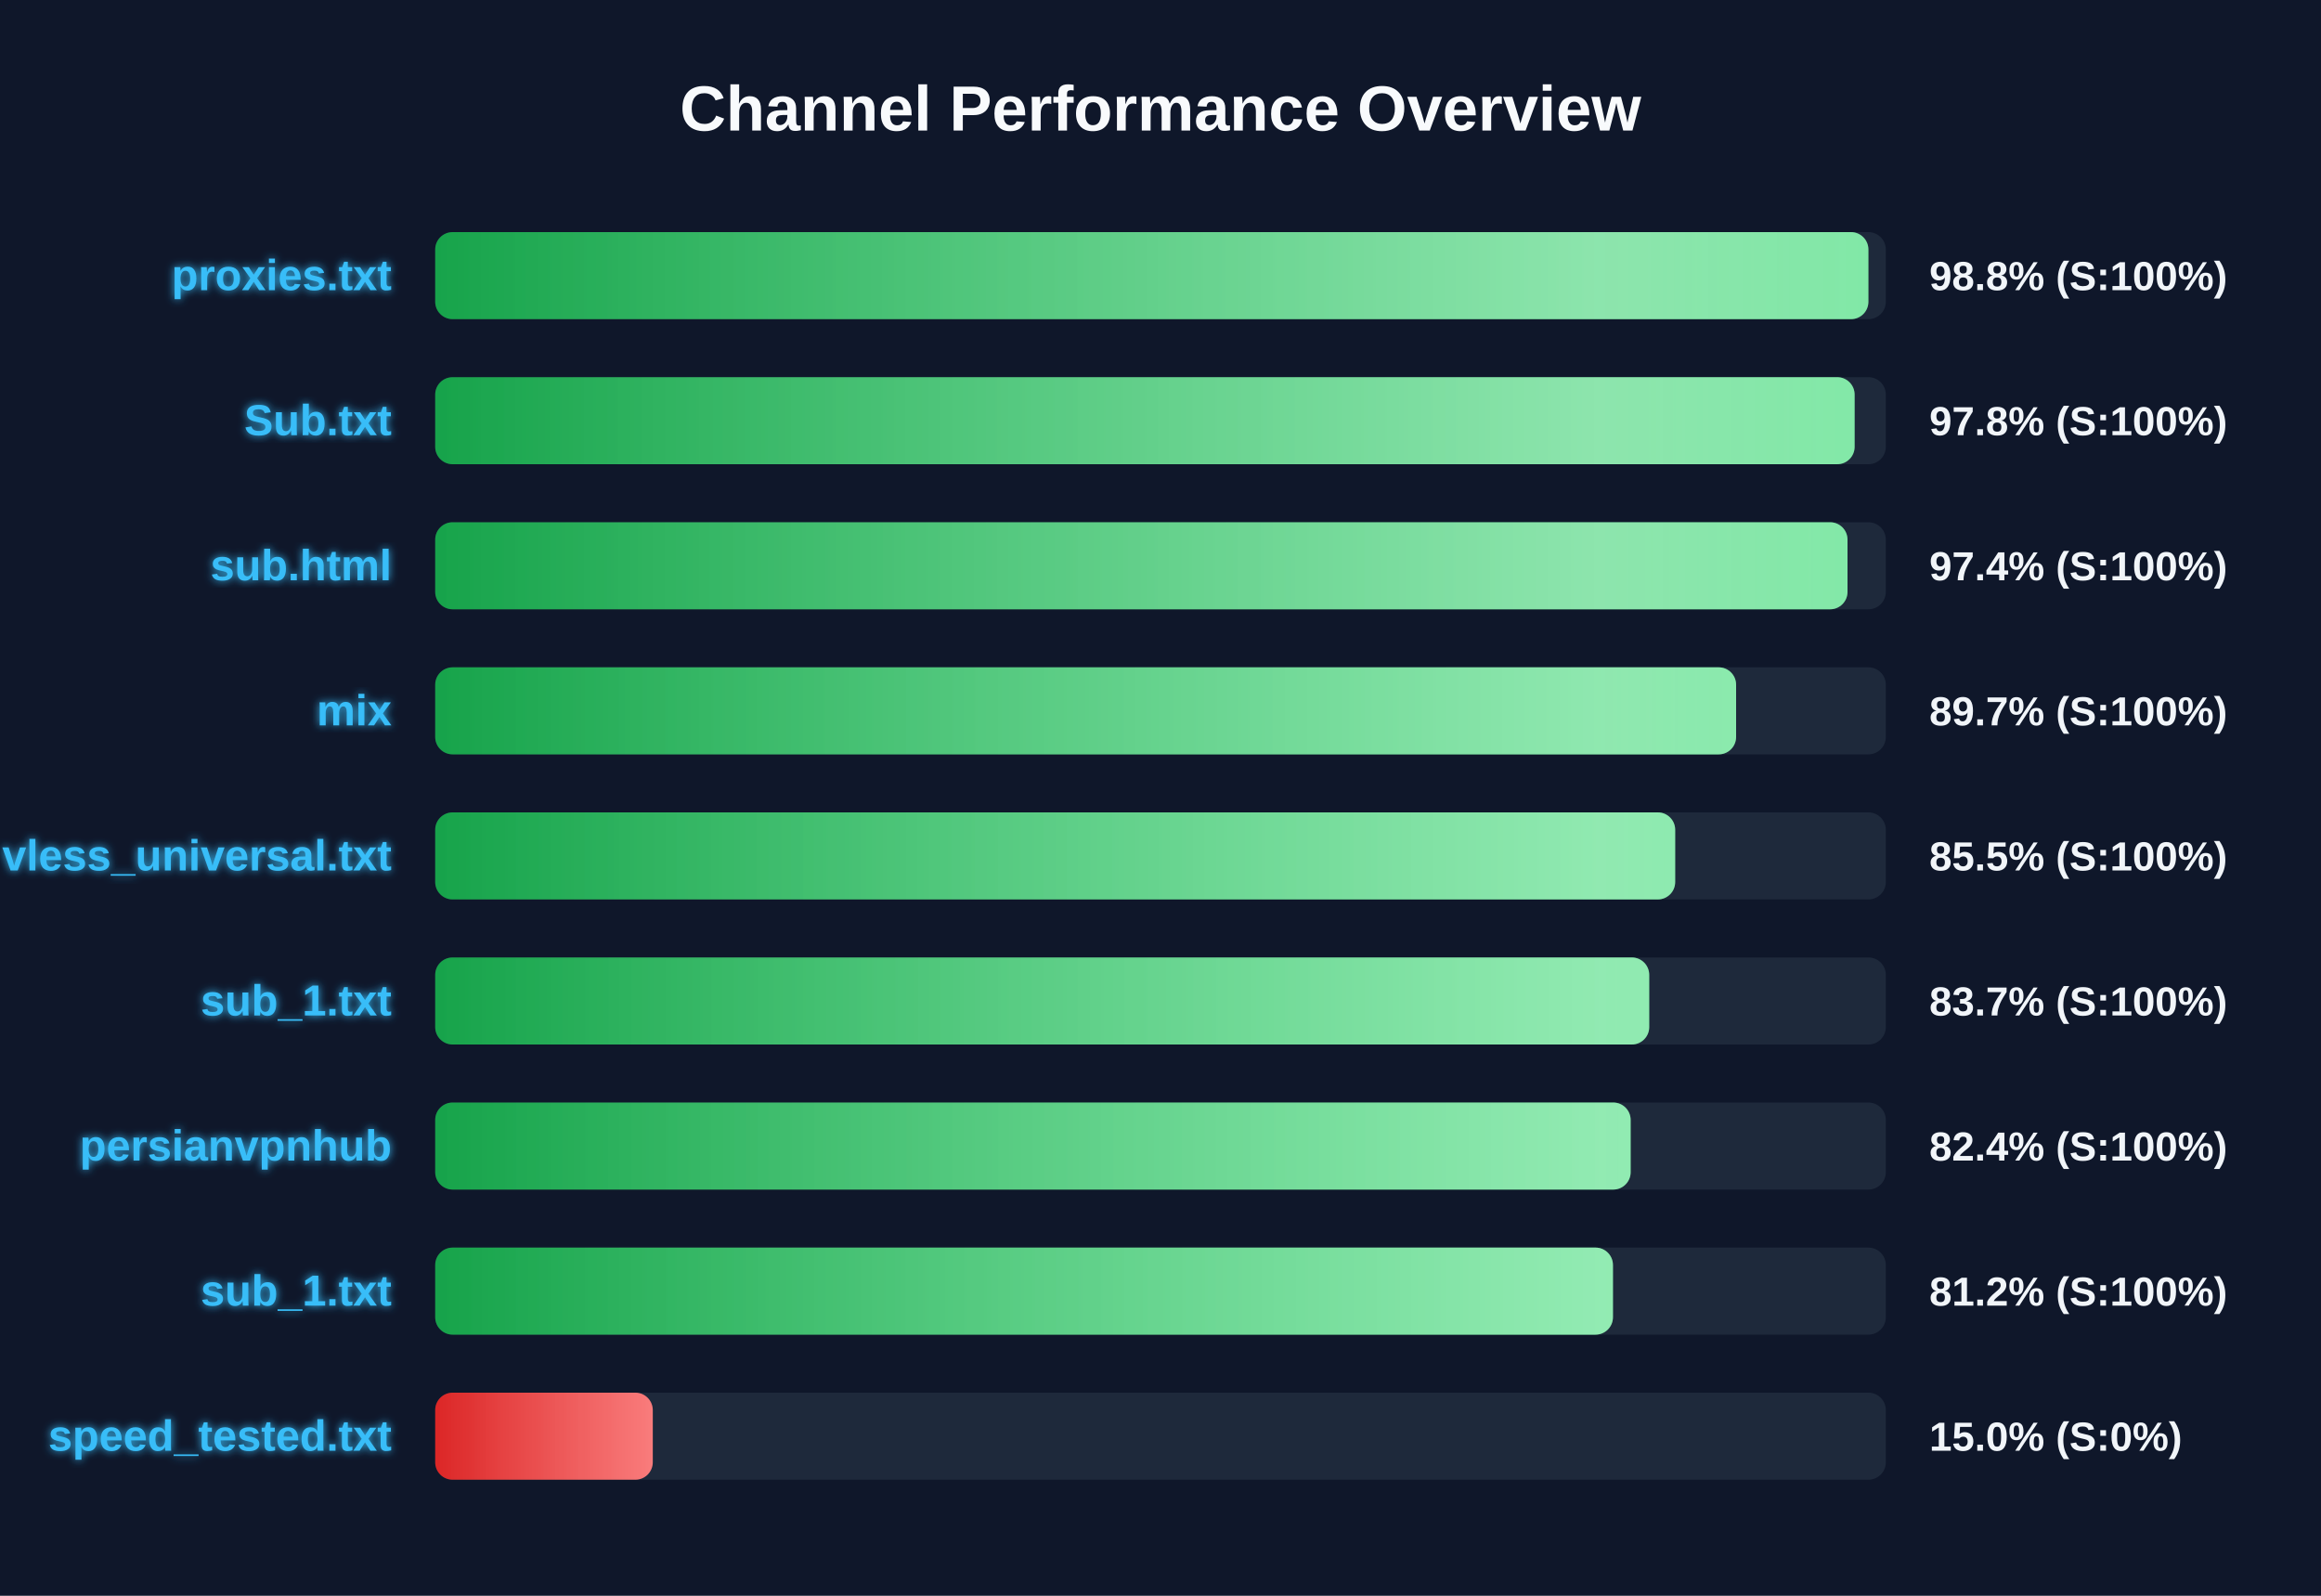
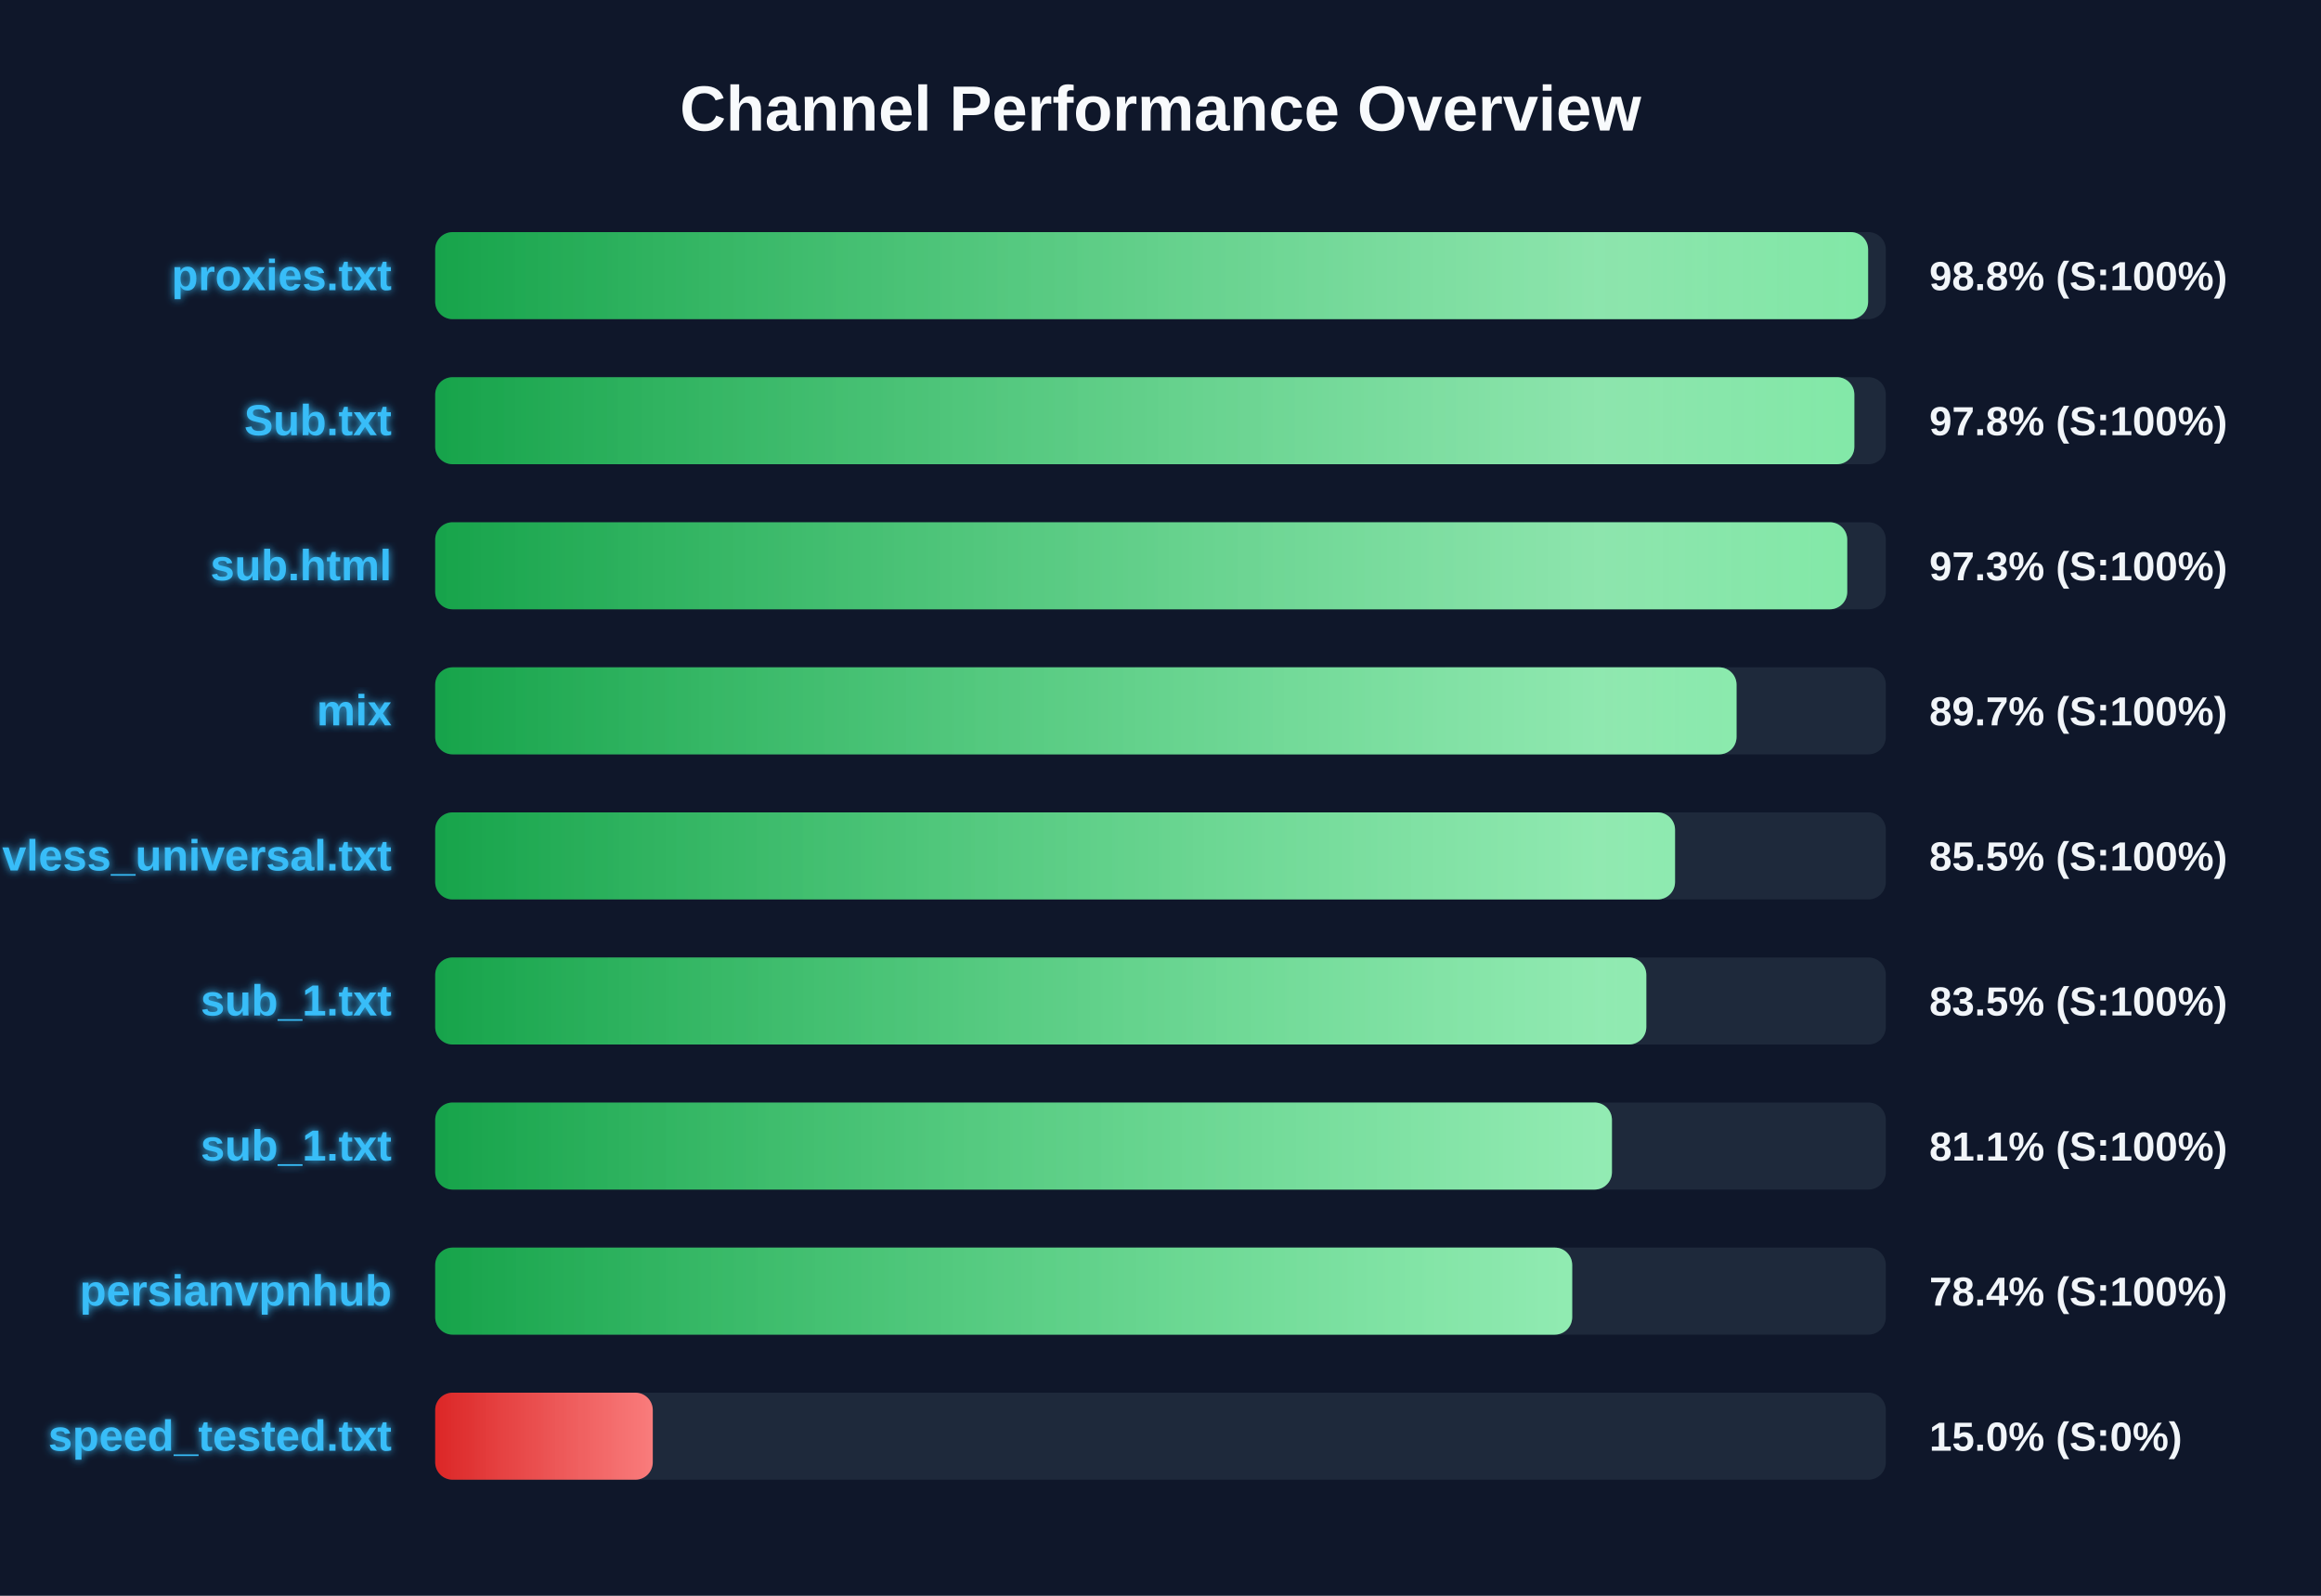
<svg xmlns="http://www.w3.org/2000/svg" width="800" height="550" version="1.1">
  <defs>
    <linearGradient id="grad-green" x1="0%" y1="0%" x2="100%" y2="0%">
      <stop offset="0%" stop-color="#16a34a" />
      <stop offset="100%" stop-color="#4ade80" />
    </linearGradient>
    <linearGradient id="grad-yellow" x1="0%" y1="0%" x2="100%" y2="0%">
      <stop offset="0%" stop-color="#ca8a04" />
      <stop offset="100%" stop-color="#fde047" />
    </linearGradient>
    <linearGradient id="grad-red" x1="0%" y1="0%" x2="100%" y2="0%">
      <stop offset="0%" stop-color="#dc2626" />
      <stop offset="100%" stop-color="#f87171" />
    </linearGradient>
    <linearGradient id="shimmer" x1="0%" y1="0%" x2="100%" y2="0%">
      <stop offset="0%" stop-color="rgba(255,255,255,0)" />
      <stop offset="50%" stop-color="rgba(255,255,255,0.4)" />
      <stop offset="100%" stop-color="rgba(255,255,255,0)" />
    </linearGradient>
    <filter id="glow" x="-20%" y="-20%" width="140%" height="140%">
      <feGaussianBlur stdDeviation="1.5" result="blur" />
      <feComposite in="SourceGraphic" in2="blur" operator="over" />
    </filter>
  </defs>
  <style>
        .bg-rect { fill: #0f172a; }
        .title { font: bold 22px 'Segoe UI', Arial, sans-serif; fill: #f8fafc; }
        .row { font: bold 15px 'Segoe UI', Arial, sans-serif; fill: #38bdf8; filter: url(#glow); }
        .score { font: bold 14px 'Segoe UI', Arial, sans-serif; fill: #f1f5f9; }
        @keyframes shimmer-anim {
            0% { transform: translateX(-100%); }
            100% { transform: translateX(200%); }
        }
        .shimmer-rect {
            animation: shimmer-anim 2.5s infinite linear;
        }
    </style>
  <rect width="100%" height="100%" class="bg-rect" />
  <text x="400" y="45" text-anchor="middle" class="title">Channel Performance Overview</text>
  <rect x="150" y="80" width="500" height="30" fill="#1e293b" rx="6" />
  <clipPath id="clip-0">
-     <rect x="150" y="80" width="494.0" height="30" rx="6" />
+     <rect x="150" y="80" width="493.9" height="30" rx="6" />
  </clipPath>
-   <rect x="150" y="80" width="494.0" height="30" fill="url(#grad-green)" rx="6" />
+   <rect x="150" y="80" width="493.9" height="30" fill="url(#grad-green)" rx="6" />
  <g clip-path="url(#clip-0)">
    <rect x="150" y="80" width="100%" height="30" fill="url(#shimmer)" class="shimmer-rect" />
  </g>
  <text x="135" y="100" text-anchor="end" class="row">proxies.txt</text>
  <text x="665" y="100" text-anchor="start" class="score">98.8% (S:100%)</text>
  <rect x="150" y="130" width="500" height="30" fill="#1e293b" rx="6" />
  <clipPath id="clip-1">
-     <rect x="150" y="130" width="489.25" height="30" rx="6" />
+     <rect x="150" y="130" width="489.15" height="30" rx="6" />
  </clipPath>
-   <rect x="150" y="130" width="489.25" height="30" fill="url(#grad-green)" rx="6" />
+   <rect x="150" y="130" width="489.15" height="30" fill="url(#grad-green)" rx="6" />
  <g clip-path="url(#clip-1)">
    <rect x="150" y="130" width="100%" height="30" fill="url(#shimmer)" class="shimmer-rect" />
  </g>
  <text x="135" y="150" text-anchor="end" class="row">Sub.txt</text>
  <text x="665" y="150" text-anchor="start" class="score">97.8% (S:100%)</text>
  <rect x="150" y="180" width="500" height="30" fill="#1e293b" rx="6" />
  <clipPath id="clip-2">
-     <rect x="150" y="180" width="486.8" height="30" rx="6" />
+     <rect x="150" y="180" width="486.7" height="30" rx="6" />
  </clipPath>
-   <rect x="150" y="180" width="486.8" height="30" fill="url(#grad-green)" rx="6" />
+   <rect x="150" y="180" width="486.7" height="30" fill="url(#grad-green)" rx="6" />
  <g clip-path="url(#clip-2)">
    <rect x="150" y="180" width="100%" height="30" fill="url(#shimmer)" class="shimmer-rect" />
  </g>
  <text x="135" y="200" text-anchor="end" class="row">sub.html</text>
-   <text x="665" y="200" text-anchor="start" class="score">97.4% (S:100%)</text>
+   <text x="665" y="200" text-anchor="start" class="score">97.3% (S:100%)</text>
  <rect x="150" y="230" width="500" height="30" fill="#1e293b" rx="6" />
  <clipPath id="clip-3">
-     <rect x="150" y="230" width="448.4" height="30" rx="6" />
+     <rect x="150" y="230" width="448.55" height="30" rx="6" />
  </clipPath>
-   <rect x="150" y="230" width="448.4" height="30" fill="url(#grad-green)" rx="6" />
+   <rect x="150" y="230" width="448.55" height="30" fill="url(#grad-green)" rx="6" />
  <g clip-path="url(#clip-3)">
    <rect x="150" y="230" width="100%" height="30" fill="url(#shimmer)" class="shimmer-rect" />
  </g>
  <text x="135" y="250" text-anchor="end" class="row">mix</text>
  <text x="665" y="250" text-anchor="start" class="score">89.7% (S:100%)</text>
  <rect x="150" y="280" width="500" height="30" fill="#1e293b" rx="6" />
  <clipPath id="clip-4">
-     <rect x="150" y="280" width="427.4" height="30" rx="6" />
+     <rect x="150" y="280" width="427.35" height="30" rx="6" />
  </clipPath>
-   <rect x="150" y="280" width="427.4" height="30" fill="url(#grad-green)" rx="6" />
+   <rect x="150" y="280" width="427.35" height="30" fill="url(#grad-green)" rx="6" />
  <g clip-path="url(#clip-4)">
    <rect x="150" y="280" width="100%" height="30" fill="url(#shimmer)" class="shimmer-rect" />
  </g>
  <text x="135" y="300" text-anchor="end" class="row">vless_universal.txt</text>
  <text x="665" y="300" text-anchor="start" class="score">85.5% (S:100%)</text>
  <rect x="150" y="330" width="500" height="30" fill="#1e293b" rx="6" />
  <clipPath id="clip-5">
-     <rect x="150" y="330" width="418.45" height="30" rx="6" />
+     <rect x="150" y="330" width="417.45" height="30" rx="6" />
  </clipPath>
-   <rect x="150" y="330" width="418.45" height="30" fill="url(#grad-green)" rx="6" />
+   <rect x="150" y="330" width="417.45" height="30" fill="url(#grad-green)" rx="6" />
  <g clip-path="url(#clip-5)">
    <rect x="150" y="330" width="100%" height="30" fill="url(#shimmer)" class="shimmer-rect" />
  </g>
  <text x="135" y="350" text-anchor="end" class="row">sub_1.txt</text>
-   <text x="665" y="350" text-anchor="start" class="score">83.7% (S:100%)</text>
+   <text x="665" y="350" text-anchor="start" class="score">83.5% (S:100%)</text>
  <rect x="150" y="380" width="500" height="30" fill="#1e293b" rx="6" />
  <clipPath id="clip-6">
-     <rect x="150" y="380" width="412.05" height="30" rx="6" />
+     <rect x="150" y="380" width="405.6" height="30" rx="6" />
  </clipPath>
-   <rect x="150" y="380" width="412.05" height="30" fill="url(#grad-green)" rx="6" />
+   <rect x="150" y="380" width="405.6" height="30" fill="url(#grad-green)" rx="6" />
  <g clip-path="url(#clip-6)">
    <rect x="150" y="380" width="100%" height="30" fill="url(#shimmer)" class="shimmer-rect" />
  </g>
-   <text x="135" y="400" text-anchor="end" class="row">persianvpnhub</text>
-   <text x="665" y="400" text-anchor="start" class="score">82.4% (S:100%)</text>
+   <text x="135" y="400" text-anchor="end" class="row">sub_1.txt</text>
+   <text x="665" y="400" text-anchor="start" class="score">81.1% (S:100%)</text>
  <rect x="150" y="430" width="500" height="30" fill="#1e293b" rx="6" />
  <clipPath id="clip-7">
-     <rect x="150" y="430" width="405.95" height="30" rx="6" />
+     <rect x="150" y="430" width="391.9" height="30" rx="6" />
  </clipPath>
-   <rect x="150" y="430" width="405.95" height="30" fill="url(#grad-green)" rx="6" />
+   <rect x="150" y="430" width="391.9" height="30" fill="url(#grad-green)" rx="6" />
  <g clip-path="url(#clip-7)">
    <rect x="150" y="430" width="100%" height="30" fill="url(#shimmer)" class="shimmer-rect" />
  </g>
-   <text x="135" y="450" text-anchor="end" class="row">sub_1.txt</text>
-   <text x="665" y="450" text-anchor="start" class="score">81.2% (S:100%)</text>
+   <text x="135" y="450" text-anchor="end" class="row">persianvpnhub</text>
+   <text x="665" y="450" text-anchor="start" class="score">78.4% (S:100%)</text>
  <rect x="150" y="480" width="500" height="30" fill="#1e293b" rx="6" />
  <clipPath id="clip-8">
    <rect x="150" y="480" width="75.0" height="30" rx="6" />
  </clipPath>
  <rect x="150" y="480" width="75.0" height="30" fill="url(#grad-red)" rx="6" />
  <g clip-path="url(#clip-8)">
    <rect x="150" y="480" width="100%" height="30" fill="url(#shimmer)" class="shimmer-rect" />
  </g>
  <text x="135" y="500" text-anchor="end" class="row">speed_tested.txt</text>
  <text x="665" y="500" text-anchor="start" class="score">15.0% (S:0%)</text>
</svg>
